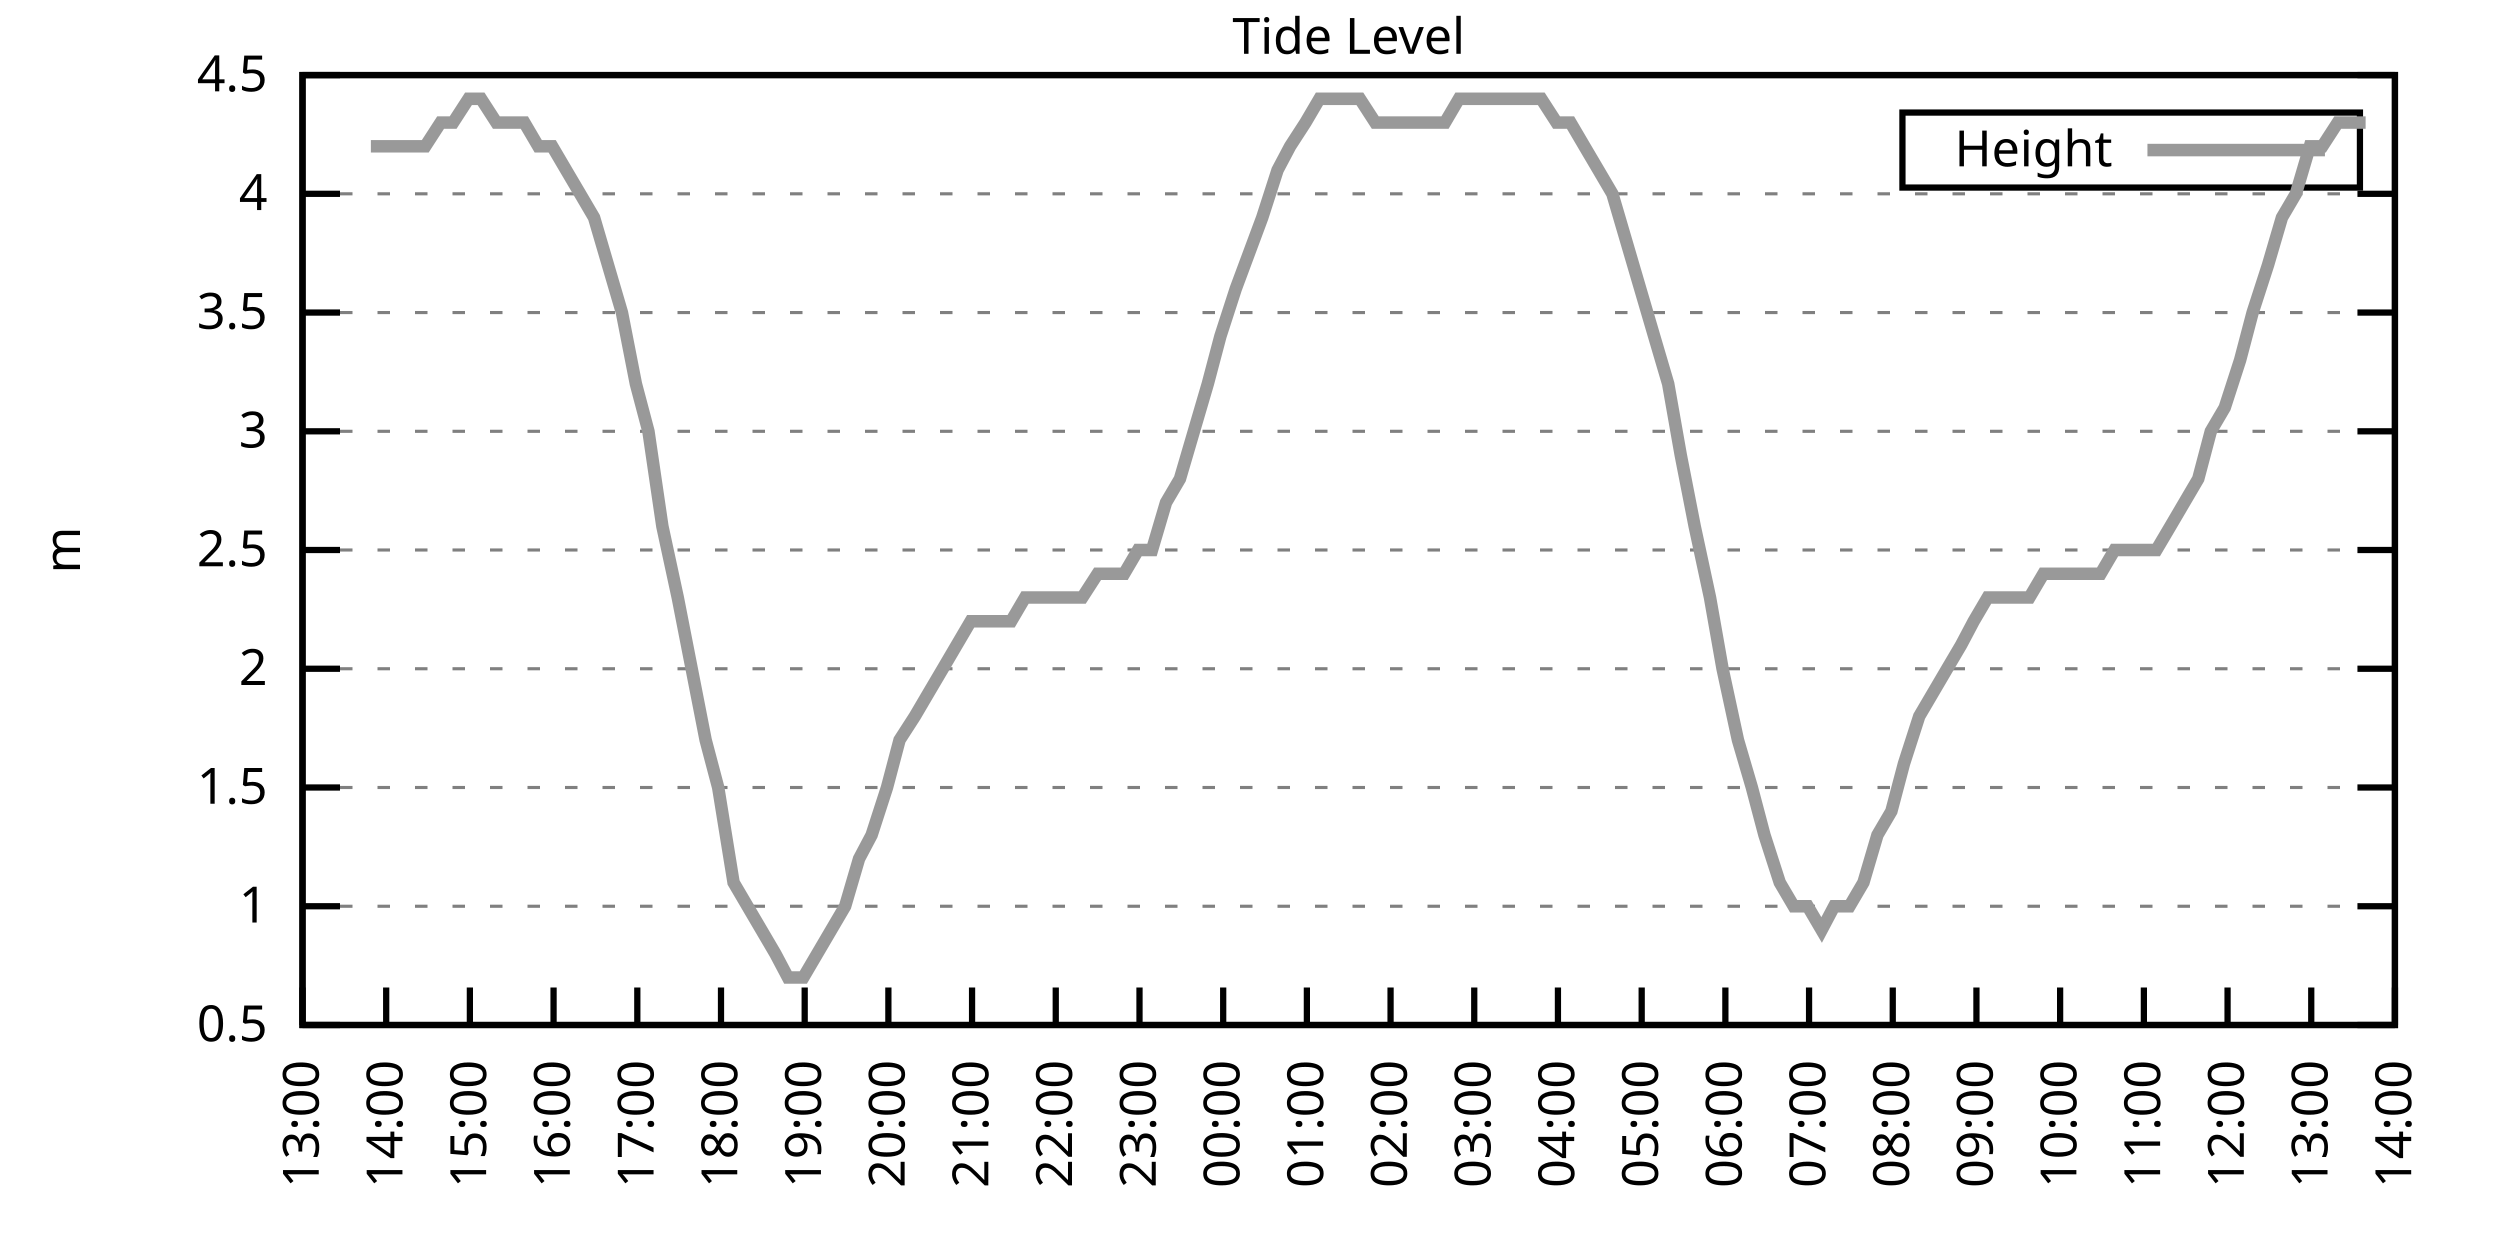
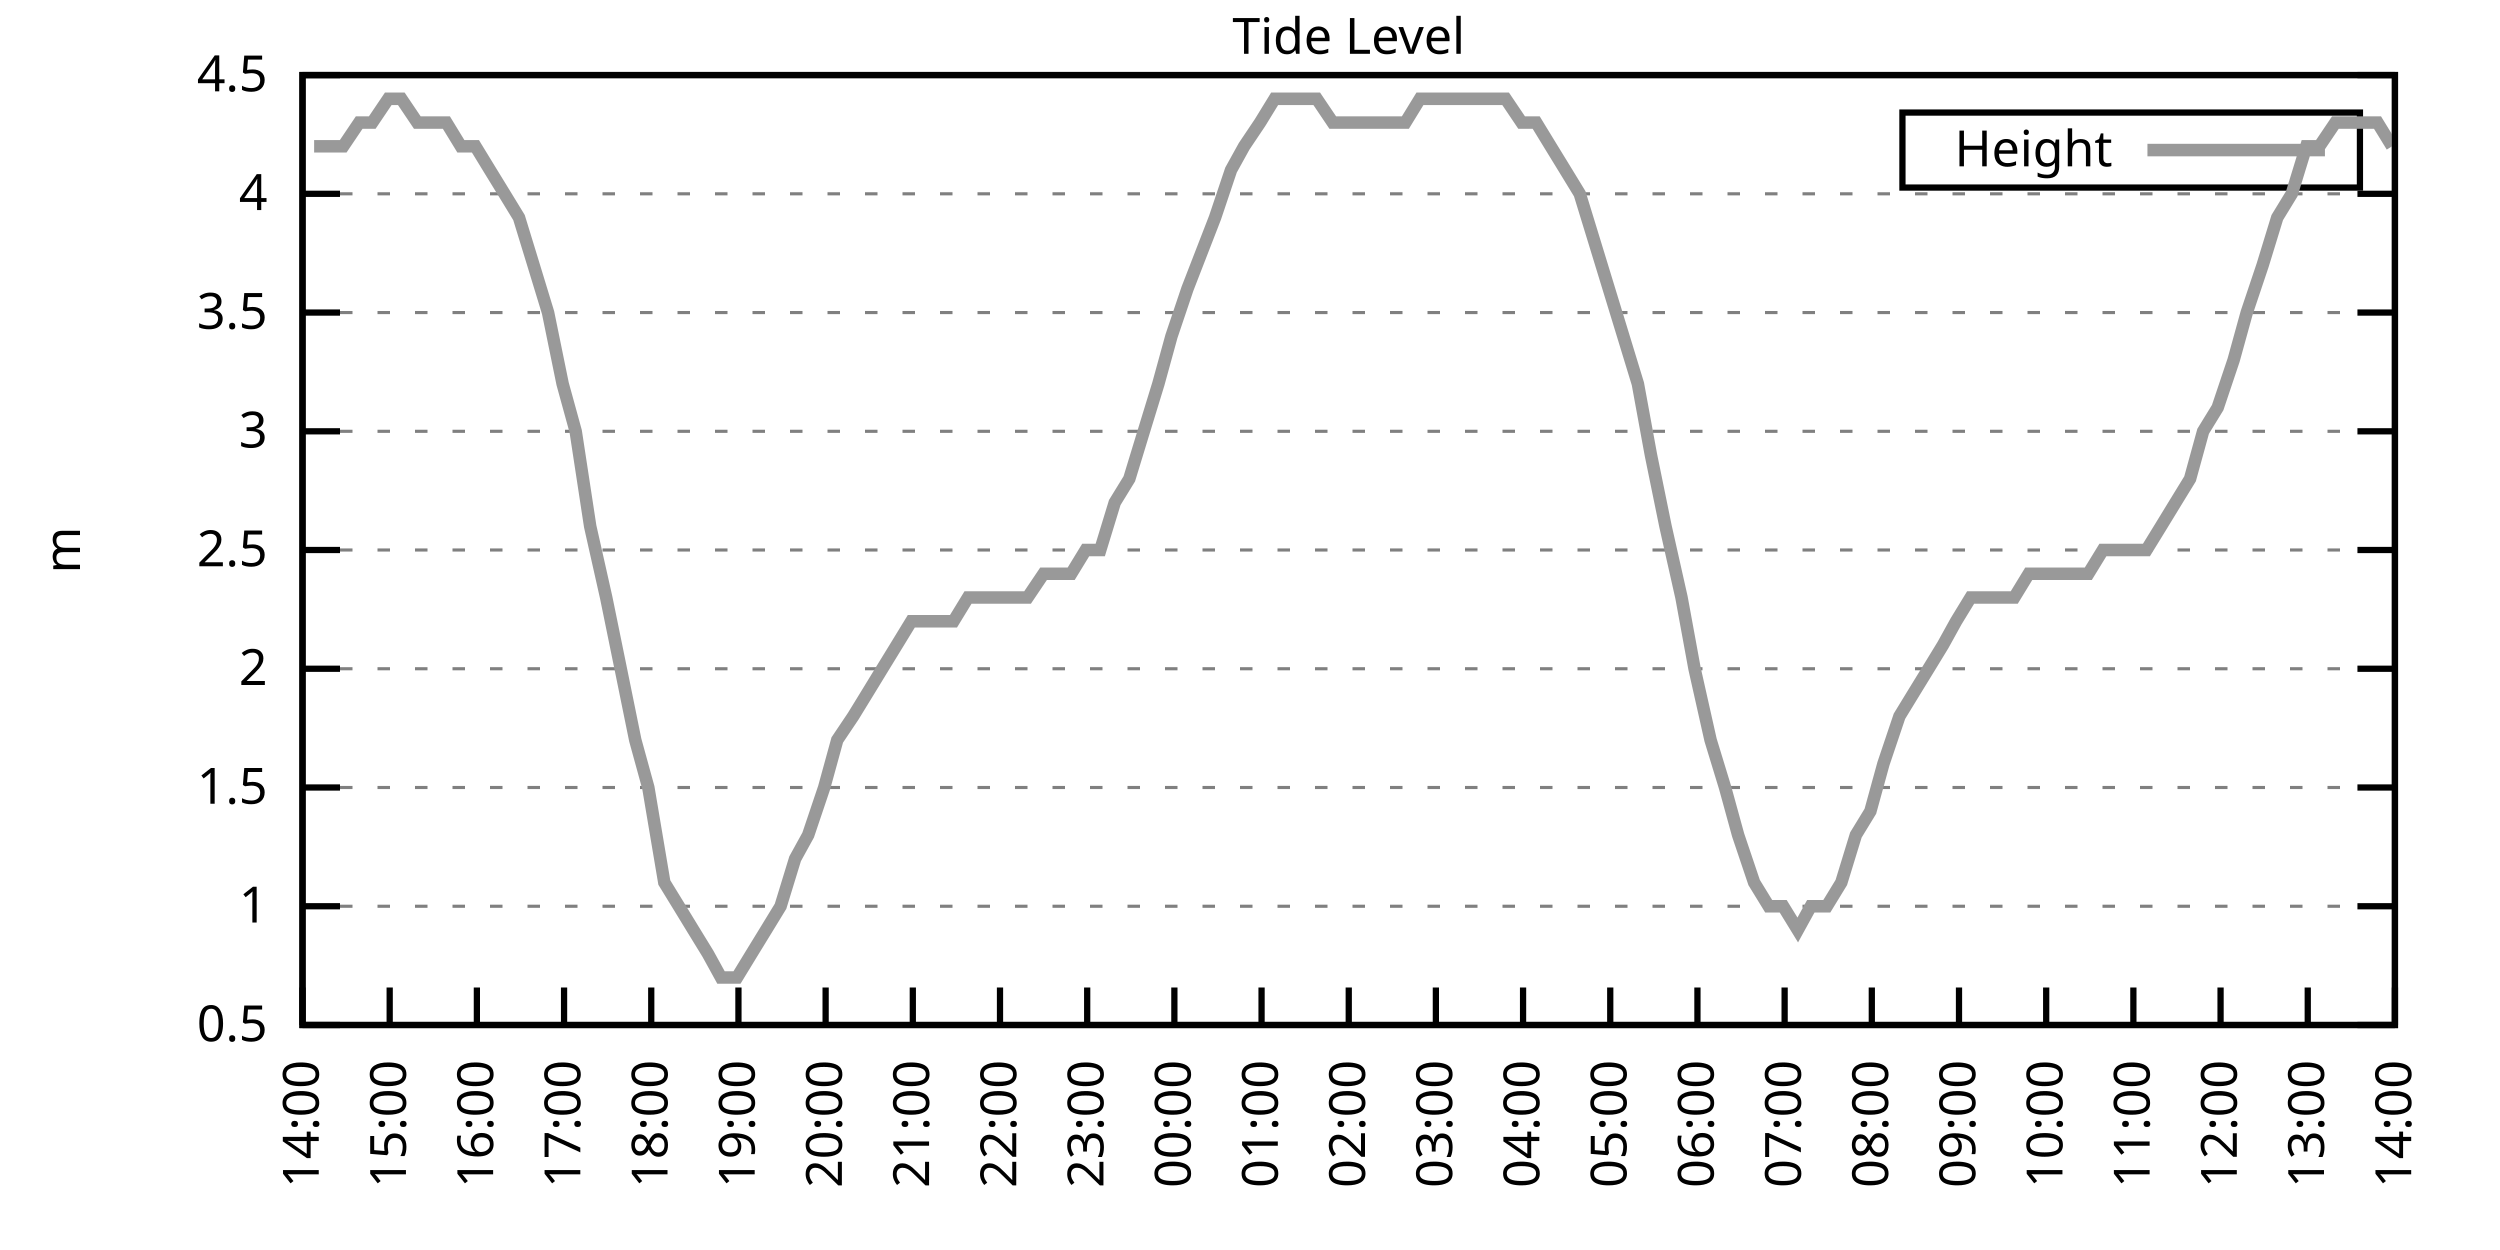
<svg xmlns="http://www.w3.org/2000/svg" xmlns:xlink="http://www.w3.org/1999/xlink" width="400" height="200" viewBox="0 0 400 200">
  <g id="gnuplot_canvas">
    <rect x="0" y="0" width="400" height="200" fill="none" />
    <defs>
      <circle id="gpDot" r="0.5" stroke-width="0.5" stroke="currentColor" />
      <path id="gpPt0" stroke-width="0.333" stroke="currentColor" d="M-1,0 h2 M0,-1 v2" />
      <path id="gpPt1" stroke-width="0.333" stroke="currentColor" d="M-1,-1 L1,1 M1,-1 L-1,1" />
      <path id="gpPt2" stroke-width="0.333" stroke="currentColor" d="M-1,0 L1,0 M0,-1 L0,1 M-1,-1 L1,1 M-1,1 L1,-1" />
      <rect id="gpPt3" stroke-width="0.333" stroke="currentColor" x="-1" y="-1" width="2" height="2" />
      <rect id="gpPt4" stroke-width="0.333" stroke="currentColor" fill="currentColor" x="-1" y="-1" width="2" height="2" />
      <circle id="gpPt5" stroke-width="0.333" stroke="currentColor" cx="0" cy="0" r="1" />
      <use xlink:href="#gpPt5" id="gpPt6" fill="currentColor" stroke="none" />
      <path id="gpPt7" stroke-width="0.333" stroke="currentColor" d="M0,-1.33 L-1.33,0.67 L1.33,0.67 z" />
      <use xlink:href="#gpPt7" id="gpPt8" fill="currentColor" stroke="none" />
      <use xlink:href="#gpPt7" id="gpPt9" stroke="currentColor" transform="rotate(180)" />
      <use xlink:href="#gpPt9" id="gpPt10" fill="currentColor" stroke="none" />
      <use xlink:href="#gpPt3" id="gpPt11" stroke="currentColor" transform="rotate(45)" />
      <use xlink:href="#gpPt11" id="gpPt12" fill="currentColor" stroke="none" />
      <path id="gpPt13" stroke-width="0.333" stroke="currentColor" d="M0,1.330 L1.265,0.411 L0.782,-1.067 L-0.782,-1.076 L-1.265,0.411 z" />
      <use xlink:href="#gpPt13" id="gpPt14" fill="currentColor" stroke="none" />
      <filter id="textbox" filterUnits="objectBoundingBox" x="0" y="0" height="1" width="1">
        <feFlood flood-color="white" flood-opacity="1" result="bgnd" />
        <feComposite in="SourceGraphic" in2="bgnd" operator="atop" />
      </filter>
      <filter id="greybox" filterUnits="objectBoundingBox" x="0" y="0" height="1" width="1">
        <feFlood flood-color="lightgrey" flood-opacity="1" result="grey" />
        <feComposite in="SourceGraphic" in2="grey" operator="atop" />
      </filter>
    </defs>
    <g fill="none" color="white" stroke="currentColor" stroke-width="1.00" stroke-linecap="butt" stroke-linejoin="miter">
</g>
    <g fill="none" color="black" stroke="currentColor" stroke-width="1.00" stroke-linecap="butt" stroke-linejoin="miter">
      <g stroke="none" shape-rendering="crispEdges">
        <polygon fill="rgb(255, 255, 255)" points="48.40,164.00 383.18,164.00 383.18,12.02 48.40,12.02 " />
      </g>
    </g>
    <g fill="none" color="black" stroke="currentColor" stroke-width="1.00" stroke-linecap="butt" stroke-linejoin="miter">
</g>
    <g fill="none" color="black" stroke="black" stroke-width="0.50" stroke-linecap="butt" stroke-linejoin="miter">
</g>
    <g fill="none" color="gray" stroke="currentColor" stroke-width="0.50" stroke-linecap="butt" stroke-linejoin="miter">
      <path stroke="gray" stroke-dasharray="2,4" class="gridline" d="M48.40,164.00 L383.19,164.00  " />
    </g>
    <g fill="none" color="gray" stroke="gray" stroke-width="1.00" stroke-linecap="butt" stroke-linejoin="miter">
</g>
    <g fill="none" color="black" stroke="currentColor" stroke-width="1.00" stroke-linecap="butt" stroke-linejoin="miter">
      <path stroke="black" d="M48.40,164.00 L54.40,164.00 M383.19,164.00 L377.19,164.00  " />
      <g transform="translate(42.80,166.60)" stroke="none" fill="black" font-family="Sans" font-size="8.00" text-anchor="end">
        <text>
          <tspan font-family="Sans"> 0.5</tspan>
        </text>
      </g>
    </g>
    <g fill="none" color="black" stroke="currentColor" stroke-width="1.00" stroke-linecap="butt" stroke-linejoin="miter">
</g>
    <g fill="none" color="black" stroke="black" stroke-width="0.50" stroke-linecap="butt" stroke-linejoin="miter">
</g>
    <g fill="none" color="gray" stroke="currentColor" stroke-width="0.50" stroke-linecap="butt" stroke-linejoin="miter">
      <path stroke="gray" stroke-dasharray="2,4" class="gridline" d="M48.40,145.00 L383.19,145.00  " />
    </g>
    <g fill="none" color="gray" stroke="gray" stroke-width="1.00" stroke-linecap="butt" stroke-linejoin="miter">
</g>
    <g fill="none" color="black" stroke="currentColor" stroke-width="1.00" stroke-linecap="butt" stroke-linejoin="miter">
      <path stroke="black" d="M48.40,145.00 L54.40,145.00 M383.19,145.00 L377.19,145.00  " />
      <g transform="translate(42.80,147.60)" stroke="none" fill="black" font-family="Sans" font-size="8.00" text-anchor="end">
        <text>
          <tspan font-family="Sans"> 1</tspan>
        </text>
      </g>
    </g>
    <g fill="none" color="black" stroke="currentColor" stroke-width="1.00" stroke-linecap="butt" stroke-linejoin="miter">
</g>
    <g fill="none" color="black" stroke="black" stroke-width="0.50" stroke-linecap="butt" stroke-linejoin="miter">
</g>
    <g fill="none" color="gray" stroke="currentColor" stroke-width="0.50" stroke-linecap="butt" stroke-linejoin="miter">
      <path stroke="gray" stroke-dasharray="2,4" class="gridline" d="M48.40,126.00 L383.19,126.00  " />
    </g>
    <g fill="none" color="gray" stroke="gray" stroke-width="1.00" stroke-linecap="butt" stroke-linejoin="miter">
</g>
    <g fill="none" color="black" stroke="currentColor" stroke-width="1.00" stroke-linecap="butt" stroke-linejoin="miter">
      <path stroke="black" d="M48.40,126.00 L54.40,126.00 M383.19,126.00 L377.19,126.00  " />
      <g transform="translate(42.80,128.60)" stroke="none" fill="black" font-family="Sans" font-size="8.00" text-anchor="end">
        <text>
          <tspan font-family="Sans"> 1.5</tspan>
        </text>
      </g>
    </g>
    <g fill="none" color="black" stroke="currentColor" stroke-width="1.00" stroke-linecap="butt" stroke-linejoin="miter">
</g>
    <g fill="none" color="black" stroke="black" stroke-width="0.50" stroke-linecap="butt" stroke-linejoin="miter">
</g>
    <g fill="none" color="gray" stroke="currentColor" stroke-width="0.50" stroke-linecap="butt" stroke-linejoin="miter">
      <path stroke="gray" stroke-dasharray="2,4" class="gridline" d="M48.40,107.00 L383.19,107.00  " />
    </g>
    <g fill="none" color="gray" stroke="gray" stroke-width="1.00" stroke-linecap="butt" stroke-linejoin="miter">
</g>
    <g fill="none" color="black" stroke="currentColor" stroke-width="1.00" stroke-linecap="butt" stroke-linejoin="miter">
      <path stroke="black" d="M48.40,107.00 L54.40,107.00 M383.19,107.00 L377.19,107.00  " />
      <g transform="translate(42.80,109.60)" stroke="none" fill="black" font-family="Sans" font-size="8.00" text-anchor="end">
        <text>
          <tspan font-family="Sans"> 2</tspan>
        </text>
      </g>
    </g>
    <g fill="none" color="black" stroke="currentColor" stroke-width="1.00" stroke-linecap="butt" stroke-linejoin="miter">
</g>
    <g fill="none" color="black" stroke="black" stroke-width="0.50" stroke-linecap="butt" stroke-linejoin="miter">
</g>
    <g fill="none" color="gray" stroke="currentColor" stroke-width="0.50" stroke-linecap="butt" stroke-linejoin="miter">
      <path stroke="gray" stroke-dasharray="2,4" class="gridline" d="M48.40,88.00 L383.19,88.00  " />
    </g>
    <g fill="none" color="gray" stroke="gray" stroke-width="1.00" stroke-linecap="butt" stroke-linejoin="miter">
</g>
    <g fill="none" color="black" stroke="currentColor" stroke-width="1.00" stroke-linecap="butt" stroke-linejoin="miter">
      <path stroke="black" d="M48.40,88.00 L54.40,88.00 M383.19,88.00 L377.19,88.00  " />
      <g transform="translate(42.80,90.60)" stroke="none" fill="black" font-family="Sans" font-size="8.00" text-anchor="end">
        <text>
          <tspan font-family="Sans"> 2.5</tspan>
        </text>
      </g>
    </g>
    <g fill="none" color="black" stroke="currentColor" stroke-width="1.00" stroke-linecap="butt" stroke-linejoin="miter">
</g>
    <g fill="none" color="black" stroke="black" stroke-width="0.50" stroke-linecap="butt" stroke-linejoin="miter">
</g>
    <g fill="none" color="gray" stroke="currentColor" stroke-width="0.50" stroke-linecap="butt" stroke-linejoin="miter">
      <path stroke="gray" stroke-dasharray="2,4" class="gridline" d="M48.40,69.01 L383.19,69.01  " />
    </g>
    <g fill="none" color="gray" stroke="gray" stroke-width="1.00" stroke-linecap="butt" stroke-linejoin="miter">
</g>
    <g fill="none" color="black" stroke="currentColor" stroke-width="1.00" stroke-linecap="butt" stroke-linejoin="miter">
      <path stroke="black" d="M48.40,69.01 L54.40,69.01 M383.19,69.01 L377.19,69.01  " />
      <g transform="translate(42.80,71.61)" stroke="none" fill="black" font-family="Sans" font-size="8.00" text-anchor="end">
        <text>
          <tspan font-family="Sans"> 3</tspan>
        </text>
      </g>
    </g>
    <g fill="none" color="black" stroke="currentColor" stroke-width="1.00" stroke-linecap="butt" stroke-linejoin="miter">
</g>
    <g fill="none" color="black" stroke="black" stroke-width="0.50" stroke-linecap="butt" stroke-linejoin="miter">
</g>
    <g fill="none" color="gray" stroke="currentColor" stroke-width="0.50" stroke-linecap="butt" stroke-linejoin="miter">
      <path stroke="gray" stroke-dasharray="2,4" class="gridline" d="M48.40,50.01 L383.19,50.01  " />
    </g>
    <g fill="none" color="gray" stroke="gray" stroke-width="1.00" stroke-linecap="butt" stroke-linejoin="miter">
</g>
    <g fill="none" color="black" stroke="currentColor" stroke-width="1.00" stroke-linecap="butt" stroke-linejoin="miter">
      <path stroke="black" d="M48.40,50.01 L54.40,50.01 M383.19,50.01 L377.19,50.01  " />
      <g transform="translate(42.80,52.61)" stroke="none" fill="black" font-family="Sans" font-size="8.00" text-anchor="end">
        <text>
          <tspan font-family="Sans"> 3.5</tspan>
        </text>
      </g>
    </g>
    <g fill="none" color="black" stroke="currentColor" stroke-width="1.00" stroke-linecap="butt" stroke-linejoin="miter">
</g>
    <g fill="none" color="black" stroke="black" stroke-width="0.50" stroke-linecap="butt" stroke-linejoin="miter">
</g>
    <g fill="none" color="gray" stroke="currentColor" stroke-width="0.50" stroke-linecap="butt" stroke-linejoin="miter">
      <path stroke="gray" stroke-dasharray="2,4" class="gridline" d="M48.40,31.01 L383.19,31.01  " />
    </g>
    <g fill="none" color="gray" stroke="gray" stroke-width="1.00" stroke-linecap="butt" stroke-linejoin="miter">
</g>
    <g fill="none" color="black" stroke="currentColor" stroke-width="1.00" stroke-linecap="butt" stroke-linejoin="miter">
      <path stroke="black" d="M48.40,31.01 L54.40,31.01 M383.19,31.01 L377.19,31.01  " />
      <g transform="translate(42.80,33.61)" stroke="none" fill="black" font-family="Sans" font-size="8.00" text-anchor="end">
        <text>
          <tspan font-family="Sans"> 4</tspan>
        </text>
      </g>
    </g>
    <g fill="none" color="black" stroke="currentColor" stroke-width="1.00" stroke-linecap="butt" stroke-linejoin="miter">
</g>
    <g fill="none" color="black" stroke="black" stroke-width="0.50" stroke-linecap="butt" stroke-linejoin="miter">
</g>
    <g fill="none" color="gray" stroke="currentColor" stroke-width="0.50" stroke-linecap="butt" stroke-linejoin="miter">
      <path stroke="gray" stroke-dasharray="2,4" class="gridline" d="M48.40,12.01 L383.19,12.01  " />
    </g>
    <g fill="none" color="gray" stroke="gray" stroke-width="1.00" stroke-linecap="butt" stroke-linejoin="miter">
</g>
    <g fill="none" color="black" stroke="currentColor" stroke-width="1.00" stroke-linecap="butt" stroke-linejoin="miter">
      <path stroke="black" d="M48.40,12.01 L54.40,12.01 M383.19,12.01 L377.19,12.01  " />
      <g transform="translate(42.80,14.61)" stroke="none" fill="black" font-family="Sans" font-size="8.00" text-anchor="end">
        <text>
          <tspan font-family="Sans"> 4.5</tspan>
        </text>
      </g>
    </g>
    <g fill="none" color="black" stroke="currentColor" stroke-width="1.00" stroke-linecap="butt" stroke-linejoin="miter">
      <path stroke="black" d="M48.40,164.00 L48.40,158.00  " />
      <g transform="translate(51.00,169.60) rotate(270.00)" stroke="none" fill="black" font-family="Sans" font-size="8.00" text-anchor="end">
        <text>
-           <tspan font-family="Sans">13:00</tspan>
-         </text>
-       </g>
-     </g>
-     <g fill="none" color="black" stroke="currentColor" stroke-width="1.00" stroke-linecap="butt" stroke-linejoin="miter">
-       <path stroke="black" d="M61.79,164.00 L61.79,158.00  " />
-       <g transform="translate(64.39,169.60) rotate(270.00)" stroke="none" fill="black" font-family="Sans" font-size="8.00" text-anchor="end">
-         <text>
          <tspan font-family="Sans">14:00</tspan>
        </text>
      </g>
    </g>
    <g fill="none" color="black" stroke="currentColor" stroke-width="1.00" stroke-linecap="butt" stroke-linejoin="miter">
-       <path stroke="black" d="M75.18,164.00 L75.18,158.00  " />
-       <g transform="translate(77.78,169.60) rotate(270.00)" stroke="none" fill="black" font-family="Sans" font-size="8.00" text-anchor="end">
+       <path stroke="black" d="M62.35,164.00 L62.35,158.00  " />
+       <g transform="translate(64.95,169.60) rotate(270.00)" stroke="none" fill="black" font-family="Sans" font-size="8.00" text-anchor="end">
        <text>
          <tspan font-family="Sans">15:00</tspan>
        </text>
      </g>
    </g>
    <g fill="none" color="black" stroke="currentColor" stroke-width="1.00" stroke-linecap="butt" stroke-linejoin="miter">
-       <path stroke="black" d="M88.57,164.00 L88.57,158.00  " />
-       <g transform="translate(91.17,169.60) rotate(270.00)" stroke="none" fill="black" font-family="Sans" font-size="8.00" text-anchor="end">
+       <path stroke="black" d="M76.30,164.00 L76.30,158.00  " />
+       <g transform="translate(78.90,169.60) rotate(270.00)" stroke="none" fill="black" font-family="Sans" font-size="8.00" text-anchor="end">
        <text>
          <tspan font-family="Sans">16:00</tspan>
        </text>
      </g>
    </g>
    <g fill="none" color="black" stroke="currentColor" stroke-width="1.00" stroke-linecap="butt" stroke-linejoin="miter">
-       <path stroke="black" d="M101.97,164.00 L101.97,158.00  " />
-       <g transform="translate(104.57,169.60) rotate(270.00)" stroke="none" fill="black" font-family="Sans" font-size="8.00" text-anchor="end">
+       <path stroke="black" d="M90.25,164.00 L90.25,158.00  " />
+       <g transform="translate(92.85,169.60) rotate(270.00)" stroke="none" fill="black" font-family="Sans" font-size="8.00" text-anchor="end">
        <text>
          <tspan font-family="Sans">17:00</tspan>
        </text>
      </g>
    </g>
    <g fill="none" color="black" stroke="currentColor" stroke-width="1.00" stroke-linecap="butt" stroke-linejoin="miter">
-       <path stroke="black" d="M115.36,164.00 L115.36,158.00  " />
-       <g transform="translate(117.96,169.60) rotate(270.00)" stroke="none" fill="black" font-family="Sans" font-size="8.00" text-anchor="end">
+       <path stroke="black" d="M104.20,164.00 L104.20,158.00  " />
+       <g transform="translate(106.80,169.60) rotate(270.00)" stroke="none" fill="black" font-family="Sans" font-size="8.00" text-anchor="end">
        <text>
          <tspan font-family="Sans">18:00</tspan>
        </text>
      </g>
    </g>
    <g fill="none" color="black" stroke="currentColor" stroke-width="1.00" stroke-linecap="butt" stroke-linejoin="miter">
-       <path stroke="black" d="M128.75,164.00 L128.75,158.00  " />
-       <g transform="translate(131.35,169.60) rotate(270.00)" stroke="none" fill="black" font-family="Sans" font-size="8.00" text-anchor="end">
+       <path stroke="black" d="M118.15,164.00 L118.15,158.00  " />
+       <g transform="translate(120.75,169.60) rotate(270.00)" stroke="none" fill="black" font-family="Sans" font-size="8.00" text-anchor="end">
        <text>
          <tspan font-family="Sans">19:00</tspan>
        </text>
      </g>
    </g>
    <g fill="none" color="black" stroke="currentColor" stroke-width="1.00" stroke-linecap="butt" stroke-linejoin="miter">
-       <path stroke="black" d="M142.14,164.00 L142.14,158.00  " />
-       <g transform="translate(144.74,169.60) rotate(270.00)" stroke="none" fill="black" font-family="Sans" font-size="8.00" text-anchor="end">
+       <path stroke="black" d="M132.10,164.00 L132.10,158.00  " />
+       <g transform="translate(134.70,169.60) rotate(270.00)" stroke="none" fill="black" font-family="Sans" font-size="8.00" text-anchor="end">
        <text>
          <tspan font-family="Sans">20:00</tspan>
        </text>
      </g>
    </g>
    <g fill="none" color="black" stroke="currentColor" stroke-width="1.00" stroke-linecap="butt" stroke-linejoin="miter">
-       <path stroke="black" d="M155.53,164.00 L155.53,158.00  " />
-       <g transform="translate(158.13,169.60) rotate(270.00)" stroke="none" fill="black" font-family="Sans" font-size="8.00" text-anchor="end">
+       <path stroke="black" d="M146.05,164.00 L146.05,158.00  " />
+       <g transform="translate(148.65,169.60) rotate(270.00)" stroke="none" fill="black" font-family="Sans" font-size="8.00" text-anchor="end">
        <text>
          <tspan font-family="Sans">21:00</tspan>
        </text>
      </g>
    </g>
    <g fill="none" color="black" stroke="currentColor" stroke-width="1.00" stroke-linecap="butt" stroke-linejoin="miter">
-       <path stroke="black" d="M168.92,164.00 L168.92,158.00  " />
-       <g transform="translate(171.52,169.60) rotate(270.00)" stroke="none" fill="black" font-family="Sans" font-size="8.00" text-anchor="end">
+       <path stroke="black" d="M160.00,164.00 L160.00,158.00  " />
+       <g transform="translate(162.60,169.60) rotate(270.00)" stroke="none" fill="black" font-family="Sans" font-size="8.00" text-anchor="end">
        <text>
          <tspan font-family="Sans">22:00</tspan>
        </text>
      </g>
    </g>
    <g fill="none" color="black" stroke="currentColor" stroke-width="1.00" stroke-linecap="butt" stroke-linejoin="miter">
-       <path stroke="black" d="M182.32,164.00 L182.32,158.00  " />
-       <g transform="translate(184.92,169.60) rotate(270.00)" stroke="none" fill="black" font-family="Sans" font-size="8.00" text-anchor="end">
+       <path stroke="black" d="M173.95,164.00 L173.95,158.00  " />
+       <g transform="translate(176.55,169.60) rotate(270.00)" stroke="none" fill="black" font-family="Sans" font-size="8.00" text-anchor="end">
        <text>
          <tspan font-family="Sans">23:00</tspan>
        </text>
      </g>
    </g>
    <g fill="none" color="black" stroke="currentColor" stroke-width="1.00" stroke-linecap="butt" stroke-linejoin="miter">
-       <path stroke="black" d="M195.71,164.00 L195.71,158.00  " />
-       <g transform="translate(198.31,169.60) rotate(270.00)" stroke="none" fill="black" font-family="Sans" font-size="8.00" text-anchor="end">
+       <path stroke="black" d="M187.90,164.00 L187.90,158.00  " />
+       <g transform="translate(190.50,169.60) rotate(270.00)" stroke="none" fill="black" font-family="Sans" font-size="8.00" text-anchor="end">
        <text>
          <tspan font-family="Sans">00:00</tspan>
        </text>
      </g>
    </g>
    <g fill="none" color="black" stroke="currentColor" stroke-width="1.00" stroke-linecap="butt" stroke-linejoin="miter">
-       <path stroke="black" d="M209.10,164.00 L209.10,158.00  " />
-       <g transform="translate(211.70,169.60) rotate(270.00)" stroke="none" fill="black" font-family="Sans" font-size="8.00" text-anchor="end">
+       <path stroke="black" d="M201.85,164.00 L201.85,158.00  " />
+       <g transform="translate(204.45,169.60) rotate(270.00)" stroke="none" fill="black" font-family="Sans" font-size="8.00" text-anchor="end">
        <text>
          <tspan font-family="Sans">01:00</tspan>
        </text>
      </g>
    </g>
    <g fill="none" color="black" stroke="currentColor" stroke-width="1.00" stroke-linecap="butt" stroke-linejoin="miter">
-       <path stroke="black" d="M222.49,164.00 L222.49,158.00  " />
-       <g transform="translate(225.09,169.60) rotate(270.00)" stroke="none" fill="black" font-family="Sans" font-size="8.00" text-anchor="end">
+       <path stroke="black" d="M215.80,164.00 L215.80,158.00  " />
+       <g transform="translate(218.40,169.60) rotate(270.00)" stroke="none" fill="black" font-family="Sans" font-size="8.00" text-anchor="end">
        <text>
          <tspan font-family="Sans">02:00</tspan>
        </text>
      </g>
    </g>
    <g fill="none" color="black" stroke="currentColor" stroke-width="1.00" stroke-linecap="butt" stroke-linejoin="miter">
-       <path stroke="black" d="M235.88,164.00 L235.88,158.00  " />
-       <g transform="translate(238.48,169.60) rotate(270.00)" stroke="none" fill="black" font-family="Sans" font-size="8.00" text-anchor="end">
+       <path stroke="black" d="M229.74,164.00 L229.74,158.00  " />
+       <g transform="translate(232.34,169.60) rotate(270.00)" stroke="none" fill="black" font-family="Sans" font-size="8.00" text-anchor="end">
        <text>
          <tspan font-family="Sans">03:00</tspan>
        </text>
      </g>
    </g>
    <g fill="none" color="black" stroke="currentColor" stroke-width="1.00" stroke-linecap="butt" stroke-linejoin="miter">
-       <path stroke="black" d="M249.27,164.00 L249.27,158.00  " />
-       <g transform="translate(251.87,169.60) rotate(270.00)" stroke="none" fill="black" font-family="Sans" font-size="8.00" text-anchor="end">
+       <path stroke="black" d="M243.69,164.00 L243.69,158.00  " />
+       <g transform="translate(246.29,169.60) rotate(270.00)" stroke="none" fill="black" font-family="Sans" font-size="8.00" text-anchor="end">
        <text>
          <tspan font-family="Sans">04:00</tspan>
        </text>
      </g>
    </g>
    <g fill="none" color="black" stroke="currentColor" stroke-width="1.00" stroke-linecap="butt" stroke-linejoin="miter">
-       <path stroke="black" d="M262.67,164.00 L262.67,158.00  " />
-       <g transform="translate(265.27,169.60) rotate(270.00)" stroke="none" fill="black" font-family="Sans" font-size="8.00" text-anchor="end">
+       <path stroke="black" d="M257.64,164.00 L257.64,158.00  " />
+       <g transform="translate(260.24,169.60) rotate(270.00)" stroke="none" fill="black" font-family="Sans" font-size="8.00" text-anchor="end">
        <text>
          <tspan font-family="Sans">05:00</tspan>
        </text>
      </g>
    </g>
    <g fill="none" color="black" stroke="currentColor" stroke-width="1.00" stroke-linecap="butt" stroke-linejoin="miter">
-       <path stroke="black" d="M276.06,164.00 L276.06,158.00  " />
-       <g transform="translate(278.66,169.60) rotate(270.00)" stroke="none" fill="black" font-family="Sans" font-size="8.00" text-anchor="end">
+       <path stroke="black" d="M271.59,164.00 L271.59,158.00  " />
+       <g transform="translate(274.19,169.60) rotate(270.00)" stroke="none" fill="black" font-family="Sans" font-size="8.00" text-anchor="end">
        <text>
          <tspan font-family="Sans">06:00</tspan>
        </text>
      </g>
    </g>
    <g fill="none" color="black" stroke="currentColor" stroke-width="1.00" stroke-linecap="butt" stroke-linejoin="miter">
-       <path stroke="black" d="M289.45,164.00 L289.45,158.00  " />
-       <g transform="translate(292.05,169.60) rotate(270.00)" stroke="none" fill="black" font-family="Sans" font-size="8.00" text-anchor="end">
+       <path stroke="black" d="M285.54,164.00 L285.54,158.00  " />
+       <g transform="translate(288.14,169.60) rotate(270.00)" stroke="none" fill="black" font-family="Sans" font-size="8.00" text-anchor="end">
        <text>
          <tspan font-family="Sans">07:00</tspan>
        </text>
      </g>
    </g>
    <g fill="none" color="black" stroke="currentColor" stroke-width="1.00" stroke-linecap="butt" stroke-linejoin="miter">
-       <path stroke="black" d="M302.84,164.00 L302.84,158.00  " />
-       <g transform="translate(305.44,169.60) rotate(270.00)" stroke="none" fill="black" font-family="Sans" font-size="8.00" text-anchor="end">
+       <path stroke="black" d="M299.49,164.00 L299.49,158.00  " />
+       <g transform="translate(302.09,169.60) rotate(270.00)" stroke="none" fill="black" font-family="Sans" font-size="8.00" text-anchor="end">
        <text>
          <tspan font-family="Sans">08:00</tspan>
        </text>
      </g>
    </g>
    <g fill="none" color="black" stroke="currentColor" stroke-width="1.00" stroke-linecap="butt" stroke-linejoin="miter">
-       <path stroke="black" d="M316.23,164.00 L316.23,158.00  " />
-       <g transform="translate(318.83,169.60) rotate(270.00)" stroke="none" fill="black" font-family="Sans" font-size="8.00" text-anchor="end">
+       <path stroke="black" d="M313.44,164.00 L313.44,158.00  " />
+       <g transform="translate(316.04,169.60) rotate(270.00)" stroke="none" fill="black" font-family="Sans" font-size="8.00" text-anchor="end">
        <text>
          <tspan font-family="Sans">09:00</tspan>
        </text>
      </g>
    </g>
    <g fill="none" color="black" stroke="currentColor" stroke-width="1.00" stroke-linecap="butt" stroke-linejoin="miter">
-       <path stroke="black" d="M329.62,164.00 L329.62,158.00  " />
-       <g transform="translate(332.22,169.60) rotate(270.00)" stroke="none" fill="black" font-family="Sans" font-size="8.00" text-anchor="end">
+       <path stroke="black" d="M327.39,164.00 L327.39,158.00  " />
+       <g transform="translate(329.99,169.60) rotate(270.00)" stroke="none" fill="black" font-family="Sans" font-size="8.00" text-anchor="end">
        <text>
          <tspan font-family="Sans">10:00</tspan>
        </text>
      </g>
    </g>
    <g fill="none" color="black" stroke="currentColor" stroke-width="1.00" stroke-linecap="butt" stroke-linejoin="miter">
-       <path stroke="black" d="M343.02,164.00 L343.02,158.00  " />
-       <g transform="translate(345.62,169.60) rotate(270.00)" stroke="none" fill="black" font-family="Sans" font-size="8.00" text-anchor="end">
+       <path stroke="black" d="M341.34,164.00 L341.34,158.00  " />
+       <g transform="translate(343.94,169.60) rotate(270.00)" stroke="none" fill="black" font-family="Sans" font-size="8.00" text-anchor="end">
        <text>
          <tspan font-family="Sans">11:00</tspan>
        </text>
      </g>
    </g>
    <g fill="none" color="black" stroke="currentColor" stroke-width="1.00" stroke-linecap="butt" stroke-linejoin="miter">
-       <path stroke="black" d="M356.41,164.00 L356.41,158.00  " />
-       <g transform="translate(359.01,169.60) rotate(270.00)" stroke="none" fill="black" font-family="Sans" font-size="8.00" text-anchor="end">
+       <path stroke="black" d="M355.29,164.00 L355.29,158.00  " />
+       <g transform="translate(357.89,169.60) rotate(270.00)" stroke="none" fill="black" font-family="Sans" font-size="8.00" text-anchor="end">
        <text>
          <tspan font-family="Sans">12:00</tspan>
        </text>
      </g>
    </g>
    <g fill="none" color="black" stroke="currentColor" stroke-width="1.00" stroke-linecap="butt" stroke-linejoin="miter">
-       <path stroke="black" d="M369.80,164.00 L369.80,158.00  " />
-       <g transform="translate(372.40,169.60) rotate(270.00)" stroke="none" fill="black" font-family="Sans" font-size="8.00" text-anchor="end">
+       <path stroke="black" d="M369.24,164.00 L369.24,158.00  " />
+       <g transform="translate(371.84,169.60) rotate(270.00)" stroke="none" fill="black" font-family="Sans" font-size="8.00" text-anchor="end">
        <text>
          <tspan font-family="Sans">13:00</tspan>
        </text>
      </g>
    </g>
    <g fill="none" color="black" stroke="currentColor" stroke-width="1.00" stroke-linecap="butt" stroke-linejoin="miter">
      <path stroke="black" d="M383.19,164.00 L383.19,158.00  " />
      <g transform="translate(385.79,169.60) rotate(270.00)" stroke="none" fill="black" font-family="Sans" font-size="8.00" text-anchor="end">
        <text>
          <tspan font-family="Sans">14:00</tspan>
        </text>
      </g>
    </g>
    <g fill="none" color="black" stroke="currentColor" stroke-width="1.00" stroke-linecap="butt" stroke-linejoin="miter">
</g>
    <g fill="none" color="black" stroke="currentColor" stroke-width="1.00" stroke-linecap="butt" stroke-linejoin="miter">
      <path stroke="black" d="M48.40,12.01 L48.40,164.00 L383.19,164.00 L383.19,12.01 L48.40,12.01 Z  " />
    </g>
    <g fill="none" color="black" stroke="currentColor" stroke-width="1.00" stroke-linecap="butt" stroke-linejoin="miter">
</g>
    <g fill="none" color="black" stroke="currentColor" stroke-width="1.00" stroke-linecap="butt" stroke-linejoin="miter">
      <path stroke="black" d="M304.39,30.01 L304.39,18.01 L377.59,18.01 L377.59,30.01 L304.39,30.01 Z  " />
    </g>
    <g id="Tide_level_plot_1">
      <g fill="none" color="white" stroke="black" stroke-width="2.00" stroke-linecap="butt" stroke-linejoin="miter">
</g>
      <g fill="none" color="black" stroke="currentColor" stroke-width="2.00" stroke-linecap="butt" stroke-linejoin="miter">
        <g transform="translate(337.99,26.61)" stroke="none" fill="black" font-family="Sans" font-size="8.00" text-anchor="end">
          <text>
            <tspan font-family="Sans">Height</tspan>
          </text>
        </g>
      </g>
      <g fill="none" color="black" stroke="currentColor" stroke-width="2.00" stroke-linecap="butt" stroke-linejoin="miter">
-         <path stroke="rgb(153, 153, 153)" d="M343.59,24.01 L371.99,24.01 M59.34,23.41 L61.35,23.41 L63.58,23.41 L65.81,23.41 L68.04,23.41 L70.50,19.61   L72.50,19.61 L74.96,15.81 L76.97,15.81 L79.42,19.61 L81.66,19.61 L83.89,19.61 L86.12,23.41 L88.35,23.41   L90.58,27.21 L92.82,31.01 L95.05,34.81 L97.28,42.41 L99.51,50.01 L101.74,61.41 L103.75,69.01 L105.98,84.21   L108.44,95.60 L110.67,107.00 L112.90,118.40 L114.91,126.00 L117.37,141.20 L119.60,145.00 L121.83,148.80 L124.06,152.60   L126.07,156.40 L128.53,156.40 L130.76,152.60 L132.99,148.80 L135.22,145.00 L137.45,137.40 L139.46,133.60 L141.92,126.00   L143.93,118.40 L146.38,114.60 L148.61,110.80 L150.85,107.00 L153.08,103.20 L155.31,99.40 L157.54,99.40 L159.77,99.40   L161.78,99.40 L164.01,95.60 L166.47,95.60 L168.48,95.60 L170.71,95.60 L173.17,95.60 L175.62,91.80 L177.63,91.80   L179.86,91.80 L182.09,88.00 L184.32,88.00 L186.56,80.41 L188.79,76.61 L191.02,69.01 L193.25,61.41 L195.26,53.81   L197.72,46.21 L201.96,34.81 L204.41,27.21 L206.42,23.41 L208.88,19.61 L211.11,15.81 L213.34,15.81 L215.35,15.81   L217.58,15.81 L220.04,19.61 L222.27,19.61 L224.28,19.61 L226.73,19.61 L228.74,19.61 L231.20,19.61 L233.43,15.81   L235.66,15.81 L237.89,15.81 L240.12,15.81 L242.36,15.81 L246.60,15.81 L249.05,19.61 L251.28,19.61 L253.51,23.41   L255.75,27.21 L257.98,31.01 L260.21,38.61 L264.67,53.81 L266.91,61.41 L268.92,72.81 L271.15,84.21 L273.60,95.60   L275.61,107.00 L278.07,118.40 L280.30,126.00 L282.31,133.60 L284.76,141.20 L286.99,145.00 L289.23,145.00 L291.46,148.80   L293.47,145.00 L295.92,145.00 L298.15,141.20 L300.39,133.60 L302.62,129.80 L304.63,122.20 L307.08,114.60 L309.31,110.80   L311.54,107.00 L313.78,103.20 L315.79,99.40 L318.02,95.60 L320.47,95.60 L322.70,95.60 L324.71,95.60 L326.95,91.80   L329.40,91.80 L331.63,91.80 L333.64,91.80 L336.10,91.80 L338.33,88.00 L340.34,88.00 L345.02,88.00 L347.26,84.21   L349.49,80.41 L351.72,76.61 L353.73,69.01 L355.96,65.21 L358.42,57.61 L360.42,50.01 L362.88,42.41 L365.11,34.81   L367.34,31.01 L369.58,23.41 L371.58,23.41 L374.04,19.61 L376.27,19.61 L378.50,19.61  " />
+         <path stroke="rgb(153, 153, 153)" d="M343.59,24.01 L371.99,24.01 M50.26,23.41 L52.58,23.41 L54.91,23.41 L57.47,19.61 L59.56,19.61 L62.12,15.81   L64.21,15.81 L66.77,19.61 L69.09,19.61 L71.42,19.61 L73.74,23.41 L76.07,23.41 L78.39,27.21 L80.72,31.01   L83.04,34.81 L85.37,42.41 L87.69,50.01 L90.02,61.41 L92.11,69.01 L94.43,84.21 L96.99,95.60 L99.32,107.00   L101.64,118.40 L103.73,126.00 L106.29,141.20 L108.62,145.00 L110.94,148.80 L113.27,152.60 L115.36,156.40 L117.92,156.40   L120.24,152.60 L122.57,148.80 L124.89,145.00 L127.22,137.40 L129.31,133.60 L131.87,126.00 L133.96,118.40 L136.51,114.60   L138.84,110.80 L141.16,107.00 L143.49,103.20 L145.81,99.40 L148.14,99.40 L150.46,99.40 L152.56,99.40 L154.88,95.60   L157.44,95.60 L159.53,95.60 L161.86,95.60 L164.41,95.60 L166.97,91.80 L169.06,91.80 L171.39,91.80 L173.71,88.00   L176.04,88.00 L178.36,80.41 L180.69,76.61 L183.01,69.01 L185.34,61.41 L187.43,53.81 L189.99,46.21 L194.41,34.81   L196.96,27.21 L199.06,23.41 L201.61,19.61 L203.94,15.81 L206.26,15.81 L208.36,15.81 L210.68,15.81 L213.24,19.61   L215.56,19.61 L217.65,19.61 L220.21,19.61 L222.30,19.61 L224.86,19.61 L227.19,15.81 L229.51,15.81 L231.84,15.81   L234.16,15.81 L236.49,15.81 L240.90,15.81 L243.46,19.61 L245.79,19.61 L248.11,23.41 L250.44,27.21 L252.76,31.01   L255.09,38.61 L259.74,53.81 L262.06,61.41 L264.15,72.81 L266.48,84.21 L269.04,95.60 L271.13,107.00 L273.69,118.40   L276.01,126.00 L278.10,133.60 L280.66,141.20 L282.99,145.00 L285.31,145.00 L287.64,148.80 L289.73,145.00 L292.29,145.00   L294.61,141.20 L296.94,133.60 L299.26,129.80 L301.35,122.20 L303.91,114.60 L306.23,110.80 L308.56,107.00 L310.88,103.20   L312.98,99.40 L315.30,95.60 L317.86,95.60 L320.18,95.60 L322.28,95.60 L324.60,91.80 L327.16,91.80 L329.48,91.80   L331.58,91.80 L334.13,91.80 L336.46,88.00 L338.55,88.00 L343.43,88.00 L345.76,84.21 L348.08,80.41 L350.41,76.61   L352.50,69.01 L354.83,65.21 L357.38,57.61 L359.48,50.01 L362.03,42.41 L364.36,34.81 L366.68,31.01 L369.01,23.41   L371.10,23.41 L373.66,19.61 L375.98,19.61 L378.31,19.61 L380.40,19.61 L382.73,23.41  " />
      </g>
    </g>
    <g fill="none" color="black" stroke="currentColor" stroke-width="2.00" stroke-linecap="butt" stroke-linejoin="miter">
</g>
    <g fill="none" color="black" stroke="black" stroke-width="1.00" stroke-linecap="butt" stroke-linejoin="miter">
</g>
    <g fill="none" color="black" stroke="currentColor" stroke-width="1.00" stroke-linecap="butt" stroke-linejoin="miter">
      <path stroke="black" d="M48.40,12.01 L48.40,164.00 L383.19,164.00 L383.19,12.01 L48.40,12.01 Z  " />
      <g transform="translate(12.80,88.01) rotate(270.00)" stroke="none" fill="black" font-family="Sans" font-size="8.00" text-anchor="middle">
        <text>
          <tspan font-family="Sans">m</tspan>
        </text>
      </g>
    </g>
    <g fill="none" color="black" stroke="currentColor" stroke-width="1.00" stroke-linecap="butt" stroke-linejoin="miter">
</g>
    <g fill="none" color="black" stroke="currentColor" stroke-width="1.00" stroke-linecap="butt" stroke-linejoin="miter">
      <g transform="translate(215.79,8.61)" stroke="none" fill="black" font-family="Sans" font-size="8.00" text-anchor="middle">
        <text>
          <tspan font-family="Sans">Tide Level</tspan>
        </text>
      </g>
    </g>
    <g fill="none" color="black" stroke="currentColor" stroke-width="1.00" stroke-linecap="butt" stroke-linejoin="miter">
</g>
  </g>
</svg>
